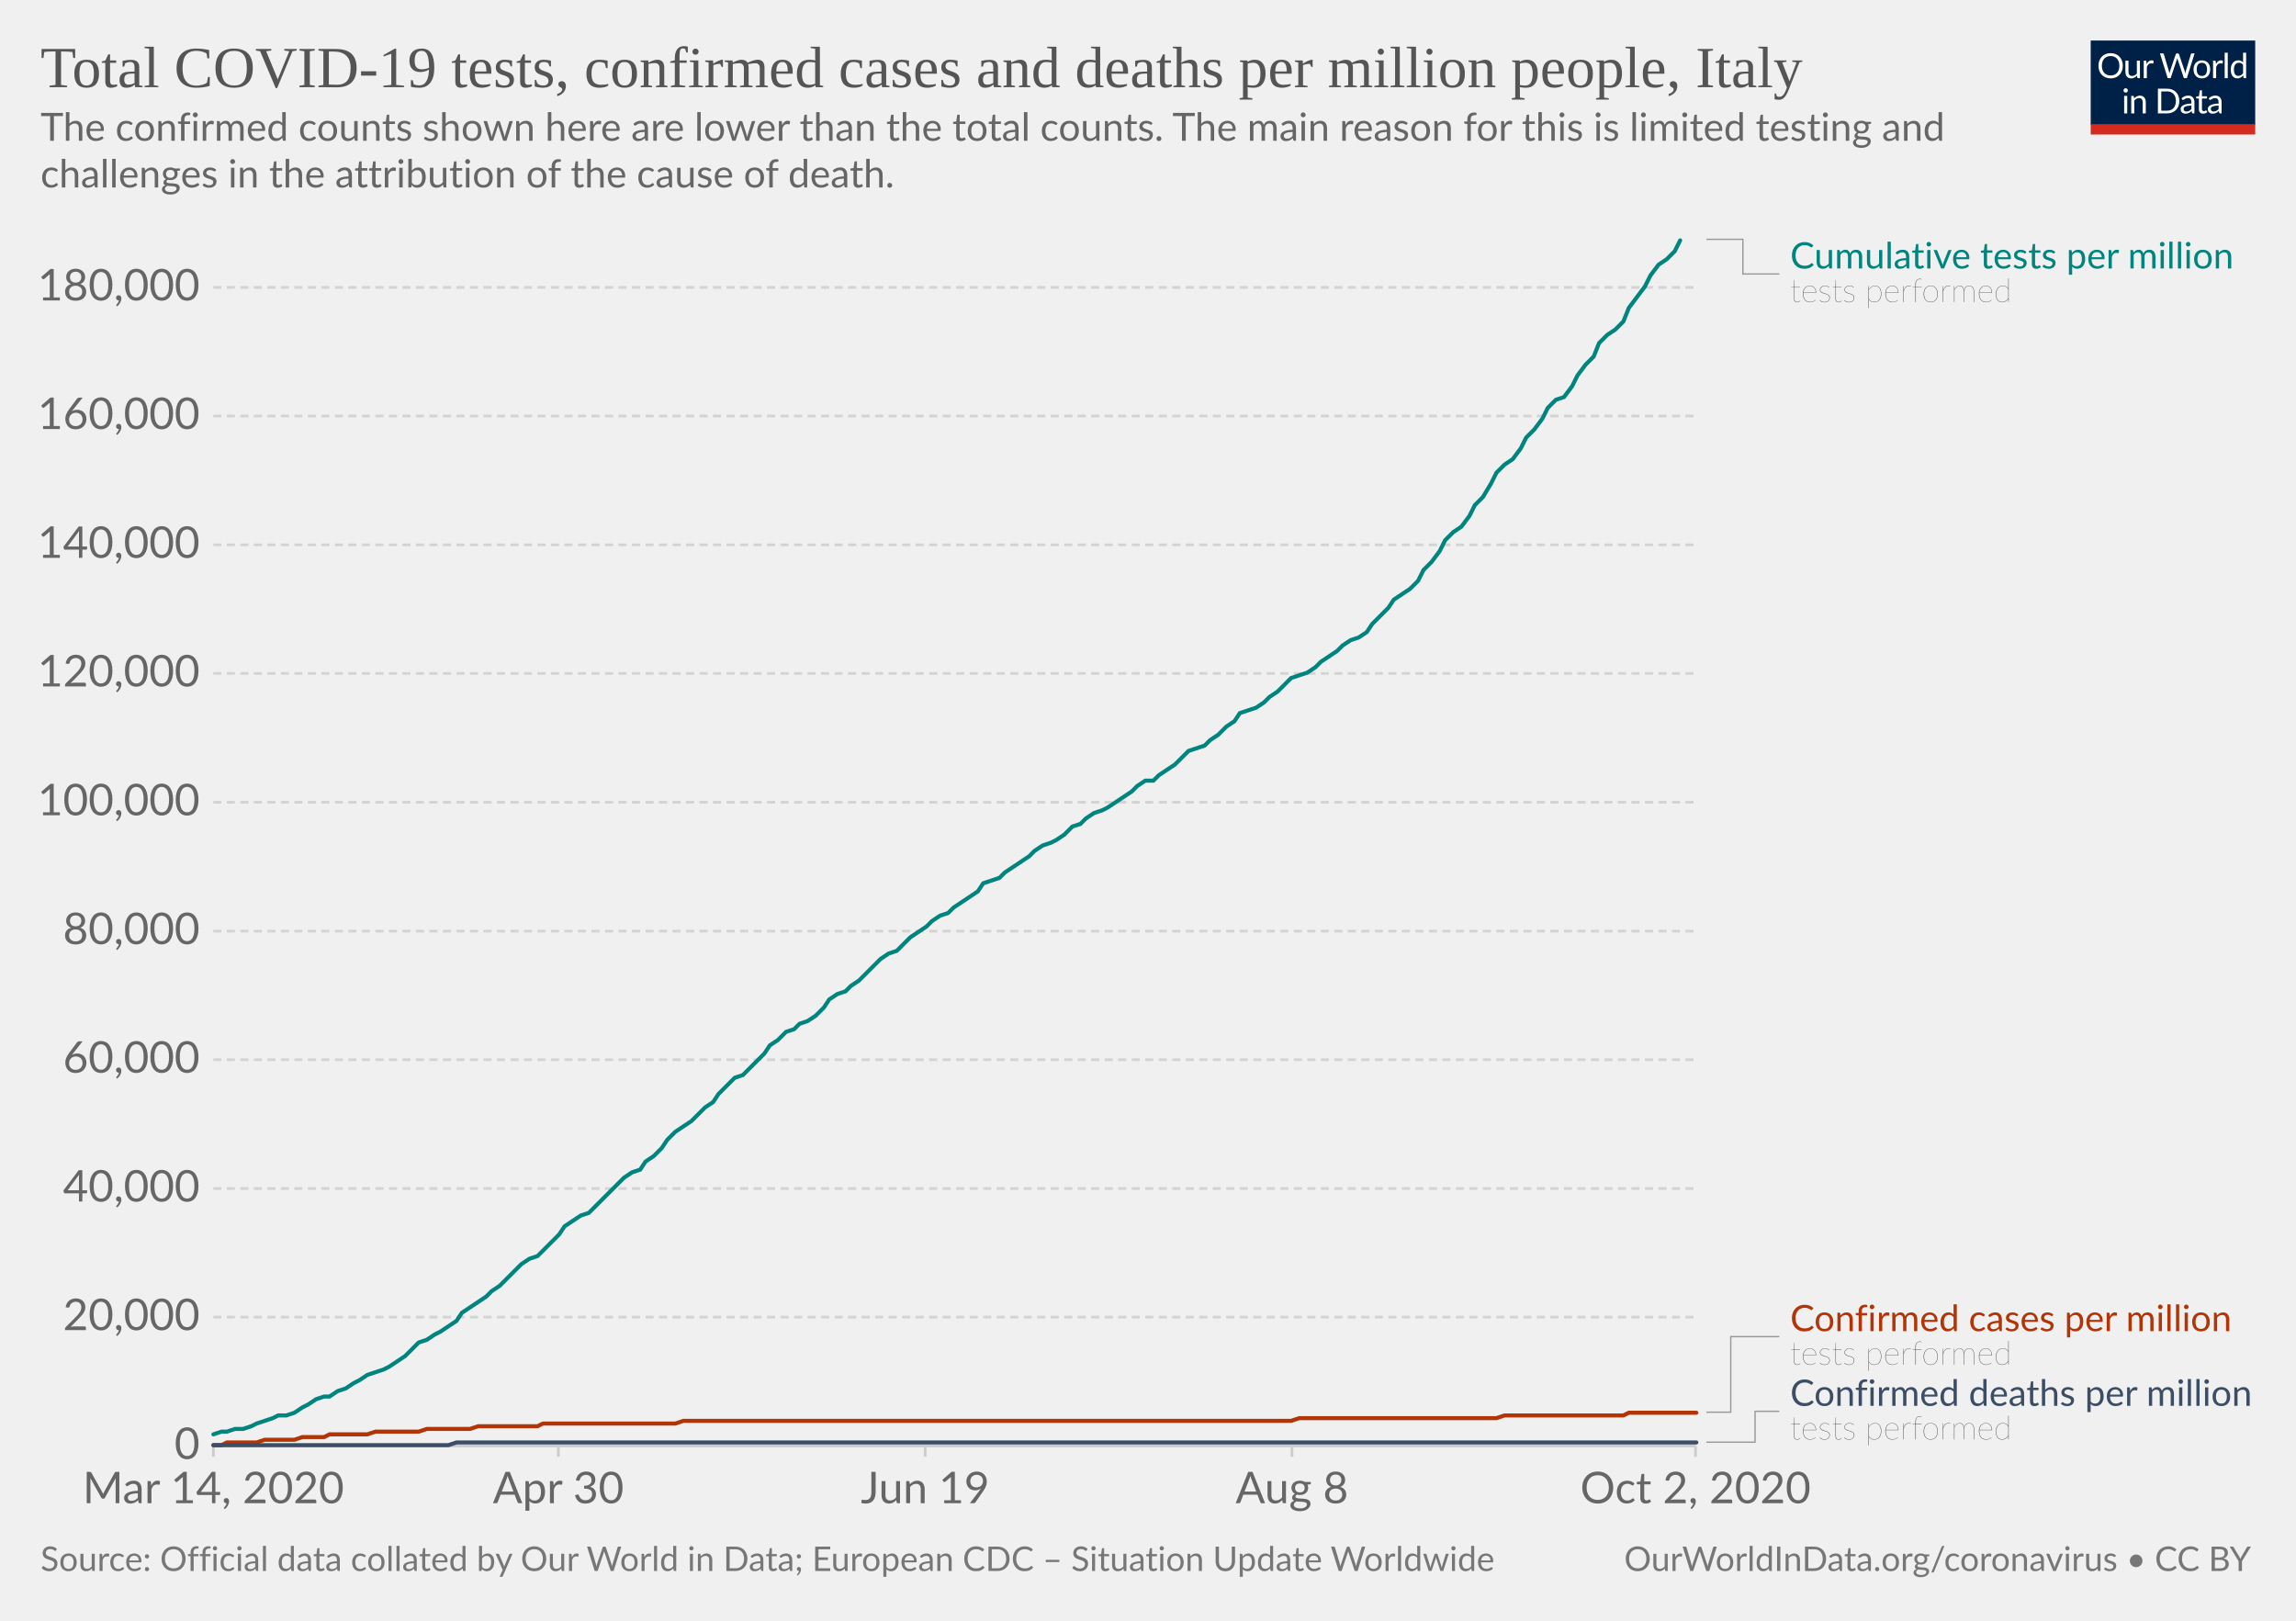
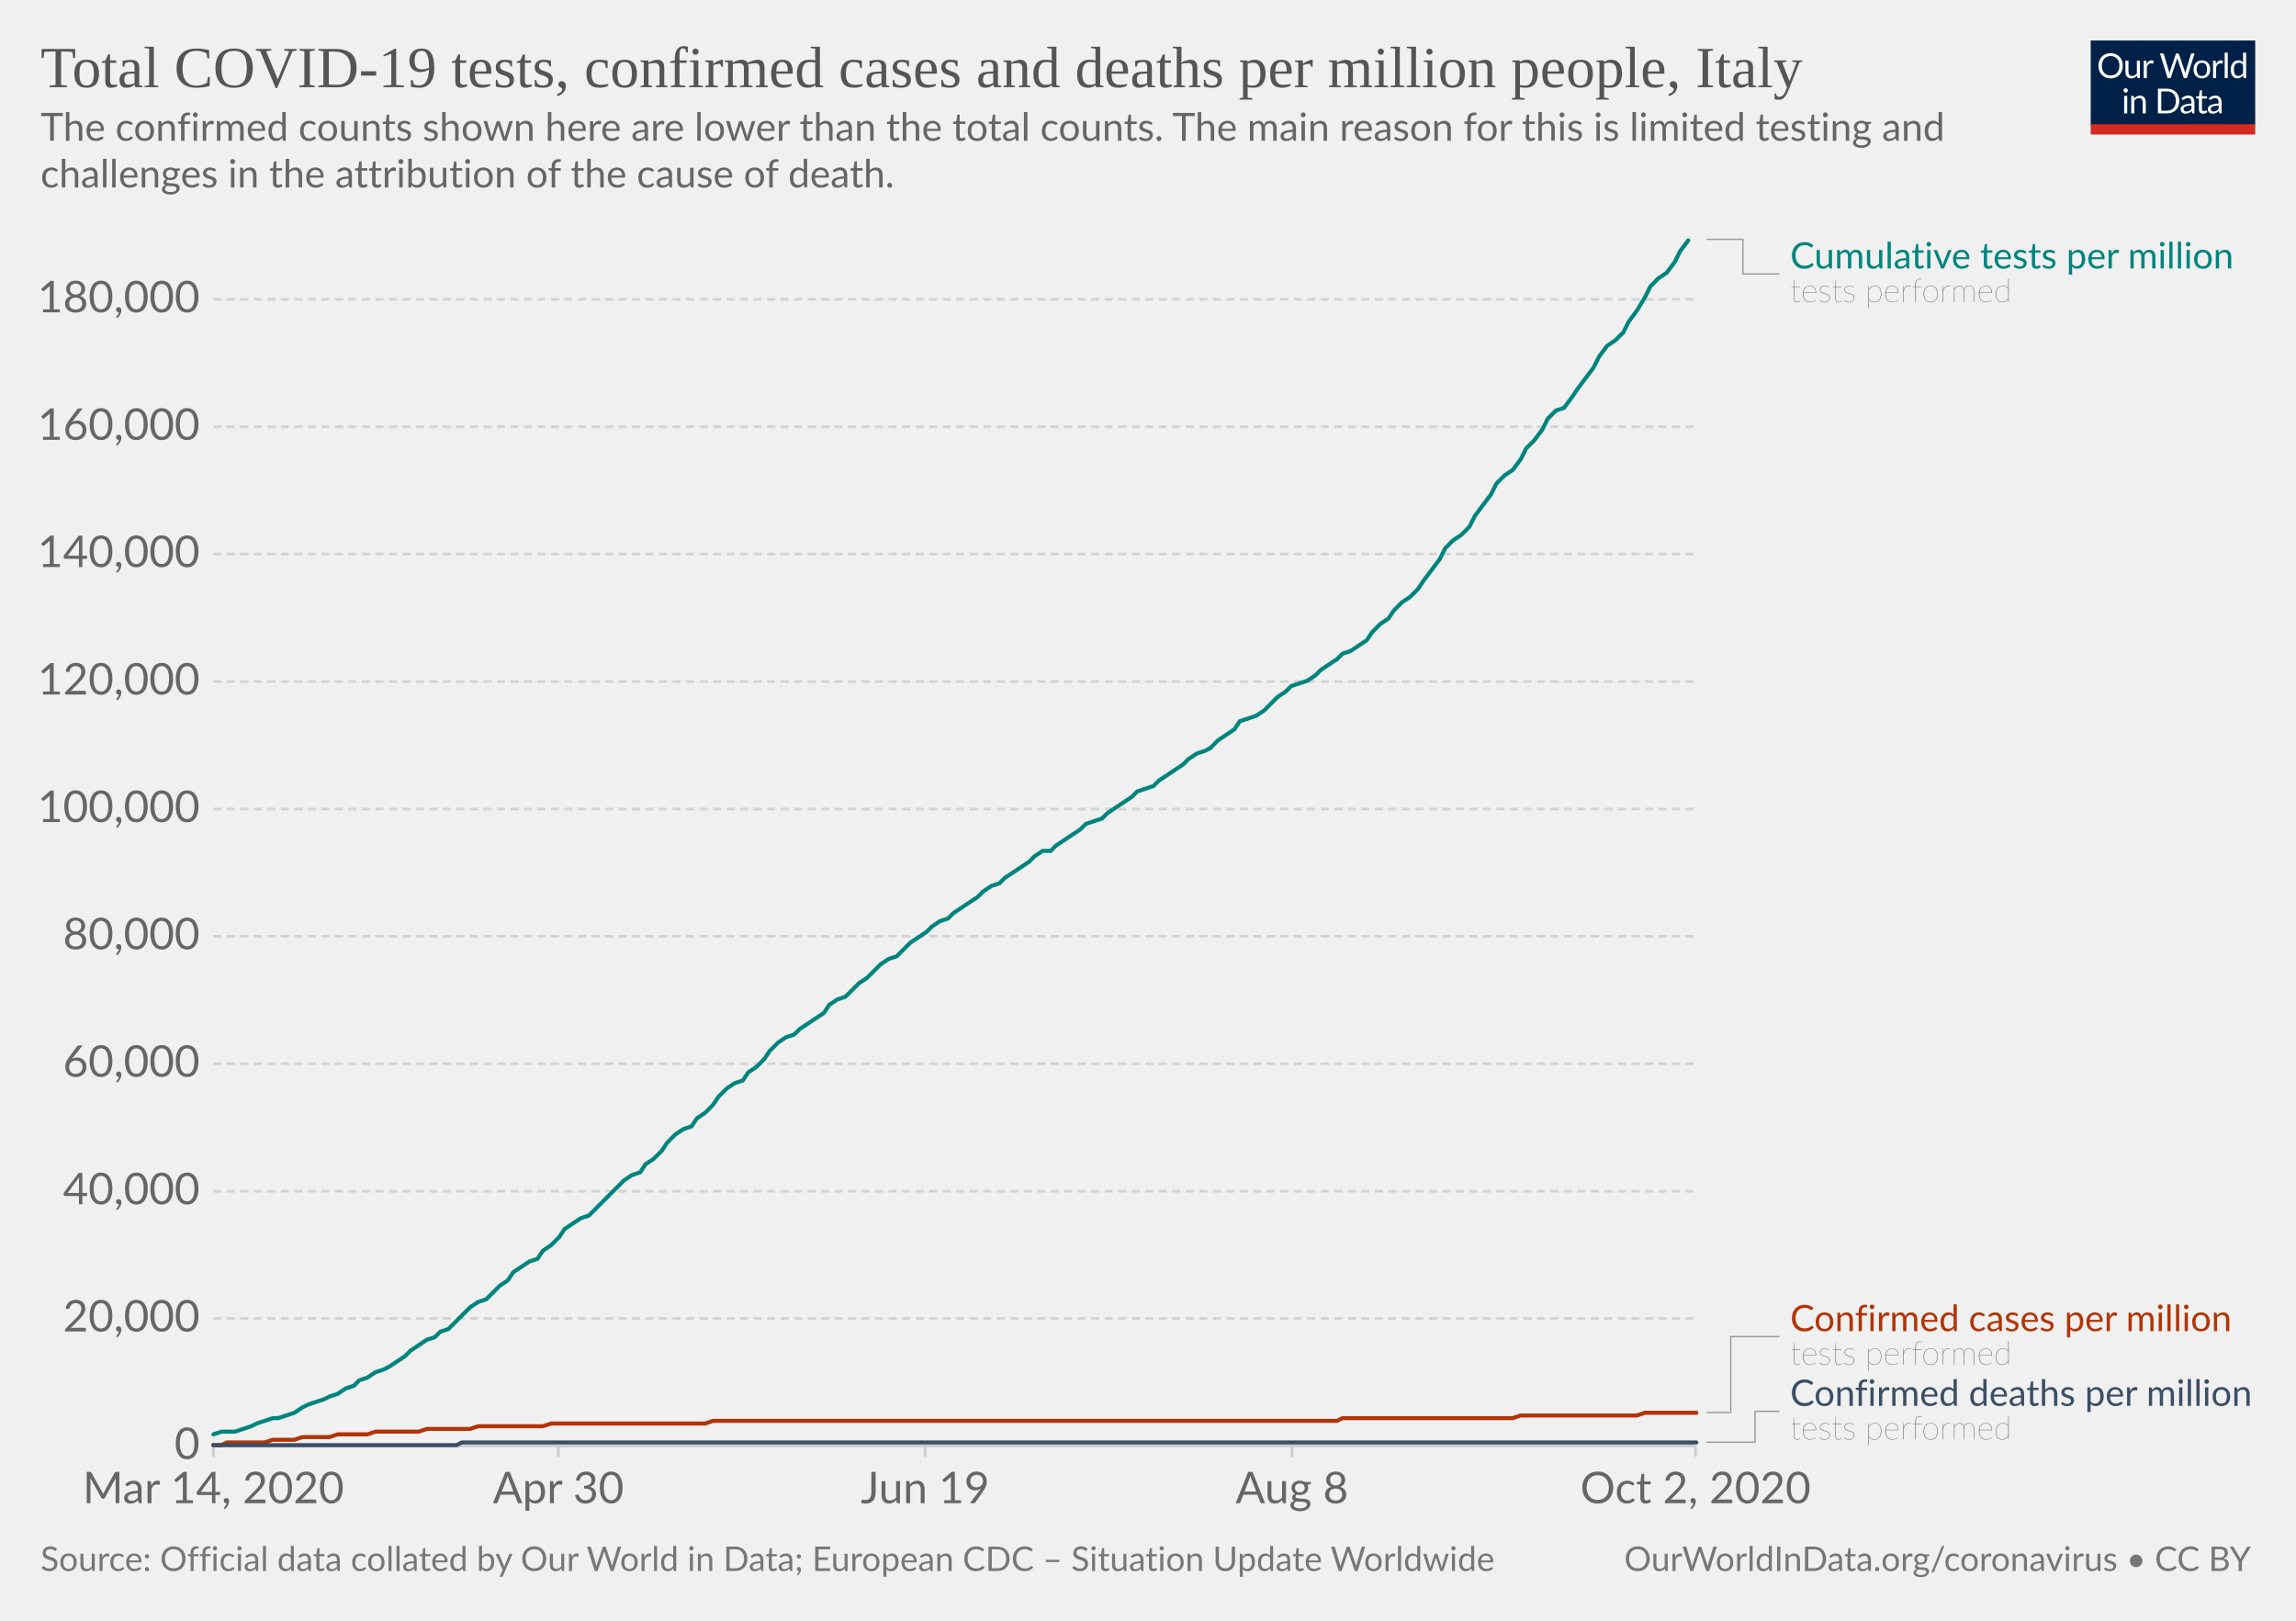
<svg xmlns="http://www.w3.org/2000/svg" version="1.1" style="background-color:#fff;-webkit-font-smoothing:antialiased" width="850" height="600" viewBox="0 0 850 600" font-family="Lato,'Helvetica Neue',Helvetica,Arial,sans-serif" font-size="18" text-rendering="optimizeLegibility">
  <g class="HeaderView">
    <g transform="matrix(.29 0 0 .29 774 15)">
      <svg width="210" height="120" viewBox="0 0 210 120" fill="none">
        <g clip-path="url(#clip0)">
          <path d="M0 0h210v107.89H0V0z" fill="#002147" />
          <path d="M40.98 32.25c0 2.36-.38 4.53-1.12 6.51a14.26 14.26 0 01-8.1 8.4c-1.9.78-4.02 1.17-6.34 1.17a16.6 16.6 0 01-6.33-1.17 14.31 14.31 0 01-8.08-8.4 18.29 18.29 0 01-1.12-6.51c0-2.36.38-4.53 1.12-6.5a14.32 14.32 0 018.07-8.44c1.92-.8 4.03-1.19 6.34-1.19 2.32 0 4.43.4 6.34 1.19 1.92.8 3.56 1.9 4.93 3.34a14.87 14.87 0 013.17 5.1 18.1 18.1 0 011.12 6.5zm-4.38 0c0-1.94-.26-3.68-.8-5.22a10.91 10.91 0 00-2.24-3.89 9.68 9.68 0 00-3.52-2.46 11.95 11.95 0 00-4.62-.86c-1.68 0-3.21.28-4.6.86a9.88 9.88 0 00-3.54 2.46 10.91 10.91 0 00-2.24 3.9c-.53 1.53-.8 3.27-.8 5.2 0 1.94.27 3.68.8 5.22a11.17 11.17 0 002.24 3.9 10.01 10.01 0 003.55 2.44c1.38.56 2.9.83 4.6.83 1.7 0 3.24-.27 4.61-.83a9.8 9.8 0 003.52-2.44 11.17 11.17 0 002.25-3.9c.53-1.54.8-3.28.8-5.21zm26.22-6.54V48H60.5c-.56 0-.9-.27-1.05-.81l-.31-2.4a12.45 12.45 0 01-3.26 2.6c-1.2.64-2.58.96-4.13.96-1.22 0-2.3-.2-3.24-.6a6.52 6.52 0 01-2.33-1.7 7.37 7.37 0 01-1.43-2.67c-.3-1.04-.46-2.2-.46-3.45V25.7h3.91v14.22c0 1.68.38 2.99 1.15 3.91.77.93 1.96 1.39 3.54 1.39 1.16 0 2.24-.27 3.23-.82a10.42 10.42 0 002.8-2.28V25.7h3.91zm8.61 4.47a9.94 9.94 0 012.6-3.56 5.64 5.64 0 013.76-1.3c.47 0 .92.05 1.34.15.44.1.83.27 1.17.49l-.3 2.92c-.09.37-.3.55-.66.55-.2 0-.5-.04-.9-.13a6.21 6.21 0 00-3.24.18c-.54.2-1.03.5-1.47.92-.42.4-.81.9-1.17 1.5-.33.58-.64 1.26-.92 2.02V48H67.7V25.71h2.25c.42 0 .72.08.88.25.16.16.27.44.33.83l.26 3.39zm61.16-13.7L122.75 48h-3.82l-7.99-24.05a21.95 21.95 0 01-.42-1.58 38.36 38.36 0 01-.44 1.58L102.05 48h-3.83L88.4 16.47h3.54c.38 0 .7.1.95.29.26.2.43.43.5.73l6.52 21.9c.1.4.2.83.28 1.28.1.46.2.94.29 1.46l.3-1.46c.12-.47.25-.9.38-1.27l7.41-21.91c.1-.25.26-.48.51-.69.27-.22.58-.33.95-.33h1.23c.38 0 .69.1.92.29.24.2.41.43.53.73l7.4 21.9a28.4 28.4 0 01.68 2.62 29.52 29.52 0 01.52-2.61l6.54-21.91c.07-.27.23-.5.48-.7.27-.21.58-.32.95-.32h3.32zm9.35 8.88c1.63 0 3.1.27 4.4.82a9.43 9.43 0 015.46 5.94c.5 1.4.74 2.98.74 4.73 0 1.76-.25 3.34-.74 4.75a9.43 9.43 0 01-5.46 5.92c-1.3.52-2.77.79-4.4.79-1.64 0-3.12-.27-4.44-.8a9.42 9.42 0 01-3.35-2.3c-.92-1-1.63-2.2-2.13-3.61-.49-1.41-.73-3-.73-4.75s.24-3.33.73-4.73c.5-1.43 1.2-2.64 2.13-3.63a9.4 9.4 0 013.35-2.31c1.32-.55 2.8-.82 4.44-.82zm0 19.89c2.2 0 3.84-.73 4.93-2.2 1.08-1.48 1.63-3.54 1.63-6.18 0-2.66-.55-4.72-1.63-6.2-1.09-1.49-2.73-2.23-4.93-2.23-1.12 0-2.09.2-2.93.57a5.7 5.7 0 00-2.06 1.65 7.5 7.5 0 00-1.24 2.67c-.26 1.04-.4 2.22-.4 3.54 0 2.64.55 4.7 1.64 6.18 1.1 1.47 2.76 2.2 4.99 2.2zm17.97-15.07a9.94 9.94 0 012.6-3.56 5.64 5.64 0 013.76-1.3c.47 0 .91.05 1.34.15.44.1.83.27 1.16.49l-.28 2.92c-.09.37-.31.55-.66.55-.2 0-.5-.04-.9-.13a6.2 6.2 0 00-3.24.18c-.54.2-1.03.5-1.47.92-.43.4-.82.9-1.17 1.5a13.1 13.1 0 00-.92 2.02V48h-3.94V25.71h2.24c.43 0 .72.08.88.25.17.16.28.44.33.83l.27 3.39zm15.04-14.59V48h-3.92V15.6h3.92zm19.55 15.43a6.22 6.22 0 00-2.38-2.05 6.7 6.7 0 00-2.86-.6c-2.07 0-3.66.75-4.77 2.23-1.12 1.48-1.68 3.6-1.68 6.33 0 1.46.13 2.7.38 3.74a7.29 7.29 0 001.1 2.56 4.35 4.35 0 001.78 1.45c.7.3 1.5.46 2.4.46 1.29 0 2.41-.3 3.36-.88a9.6 9.6 0 002.67-2.49V31.02zm3.91-15.43V48h-2.33c-.56 0-.9-.27-1.06-.81l-.35-2.71a12.13 12.13 0 01-3.25 2.77 8.28 8.28 0 01-4.23 1.06 7.31 7.31 0 01-6.14-2.9c-.73-.96-1.3-2.15-1.69-3.57a18.35 18.35 0 01.07-9.48 11.29 11.29 0 011.89-3.7 8.7 8.7 0 017.06-3.34 7.96 7.96 0 016.12 2.62V15.59h3.91zM46.61 70.71V93H42.7V70.71h3.91zm.84-7c0 .39-.08.75-.24 1.09a2.81 2.81 0 01-1.52 1.47 2.67 2.67 0 01-2.16 0 2.9 2.9 0 01-1.45-1.47 2.67 2.67 0 010-2.16c.15-.35.35-.65.6-.9.25-.27.53-.47.85-.62a2.67 2.67 0 012.16 0c.35.15.65.35.9.62.27.25.47.55.62.9.16.34.24.7.24 1.08zm7.97 10.24c.49-.54 1-1.04 1.54-1.48a9.85 9.85 0 013.66-1.84 8.96 8.96 0 015.43.35c.94.4 1.72.97 2.33 1.71a7.36 7.36 0 011.43 2.67c.32 1.04.49 2.19.49 3.45V93h-3.94V78.81c0-1.69-.4-3-1.17-3.92-.76-.93-1.93-1.4-3.5-1.4a6.6 6.6 0 00-3.25.83c-1 .56-1.92 1.31-2.77 2.27V93h-3.94V70.71h2.35c.56 0 .9.28 1.04.82l.3 2.42zm57.7 3.3c0 2.36-.37 4.5-1.11 6.44a14.3 14.3 0 01-3.17 4.98 14.1 14.1 0 01-4.93 3.2c-1.9.76-4.02 1.13-6.33 1.13H85.8V61.47h11.77c2.31 0 4.42.39 6.33 1.15a13.8 13.8 0 018.1 8.18 17.75 17.75 0 011.12 6.45zm-4.37 0c0-1.94-.26-3.67-.8-5.2a10.94 10.94 0 00-2.23-3.87 9.57 9.57 0 00-3.53-2.42 12.23 12.23 0 00-4.61-.83h-7.5v24.62h7.5c1.7 0 3.24-.28 4.61-.84a9.7 9.7 0 003.53-2.4 10.94 10.94 0 002.24-3.87c.53-1.53.8-3.26.8-5.2zm19.8 5.72c-1.8.06-3.34.2-4.62.44-1.26.22-2.3.51-3.1.88-.8.36-1.37.8-1.74 1.3-.35.5-.53 1.05-.53 1.67 0 .58.1 1.1.3 1.52a3 3 0 00.76 1.05c.34.27.73.46 1.17.6.45.11.94.17 1.45.17a7.28 7.28 0 003.5-.81 11.95 11.95 0 002.82-2.2v-4.62zm-12.65-9.11a12.73 12.73 0 013.98-2.66c1.43-.59 3-.88 4.73-.88 1.25 0 2.36.2 3.33.61a6.81 6.81 0 013.94 4.38c.33 1.04.5 2.19.5 3.43V93h-1.74a1.8 1.8 0 01-.88-.18c-.2-.13-.36-.38-.48-.74l-.44-2.12c-.59.55-1.16 1.03-1.72 1.46a9.48 9.48 0 01-3.74 1.7c-.69.15-1.46.23-2.3.23-.87 0-1.69-.12-2.45-.35a5.34 5.34 0 01-3.34-2.93 6.64 6.64 0 01-.49-2.64c0-.88.25-1.72.73-2.53a6.33 6.33 0 012.35-2.17c1.09-.63 2.5-1.15 4.25-1.54 1.75-.41 3.89-.65 6.42-.7v-1.75c0-1.73-.37-3.03-1.12-3.91-.75-.9-1.84-1.34-3.28-1.34-.97 0-1.78.12-2.44.37-.64.23-1.2.5-1.7.81l-1.23.82c-.33.23-.67.35-1 .35-.27 0-.5-.07-.69-.2a2.1 2.1 0 01-.48-.53l-.7-1.25zm27.67 19.5c-1.76 0-3.12-.5-4.07-1.48-.94-.98-1.41-2.4-1.41-4.25V74h-2.68a.9.9 0 01-.6-.2c-.16-.14-.24-.36-.24-.66v-1.56l3.65-.46.9-6.89a.9.9 0 01.29-.52.88.88 0 01.62-.22H142v7.67h6.44V74H142v13.38c0 .94.22 1.63.68 2.09.45.45 1.04.68 1.76.68a3.21 3.21 0 001.85-.53l.55-.35c.16-.12.3-.18.41-.18.2 0 .4.13.55.38l1.15 1.87a7.45 7.45 0 01-2.44 1.5c-.96.35-1.94.52-2.95.52zm19.68-10.4c-1.8.07-3.34.21-4.62.45-1.26.22-2.3.51-3.1.88-.8.36-1.37.8-1.74 1.3-.35.5-.53 1.05-.53 1.67 0 .58.1 1.1.3 1.52.18.42.44.77.76 1.05.34.27.73.46 1.17.6.45.11.94.17 1.45.17a7.3 7.3 0 003.5-.81 12.04 12.04 0 002.82-2.2v-4.62zm-12.65-9.1a12.72 12.72 0 013.99-2.66c1.42-.59 3-.88 4.72-.88 1.25 0 2.36.2 3.33.61a6.81 6.81 0 013.94 4.38c.33 1.04.5 2.19.5 3.43V93h-1.74a1.8 1.8 0 01-.88-.18c-.2-.13-.36-.38-.48-.74l-.44-2.12c-.59.55-1.16 1.03-1.72 1.46a9.48 9.48 0 01-3.74 1.7c-.69.15-1.46.23-2.3.23-.87 0-1.69-.12-2.45-.35a5.33 5.33 0 01-3.34-2.93 6.62 6.62 0 01-.49-2.64c0-.88.25-1.72.73-2.53a6.33 6.33 0 012.35-2.17c1.09-.63 2.5-1.15 4.25-1.54a31.2 31.2 0 016.42-.7v-1.75c0-1.73-.37-3.03-1.12-3.91-.75-.9-1.84-1.34-3.28-1.34-.97 0-1.78.12-2.44.37-.64.23-1.2.5-1.7.81-.46.3-.87.57-1.22.82-.34.23-.68.35-1.02.35-.26 0-.49-.07-.68-.2a1.88 1.88 0 01-.48-.53l-.7-1.25z" fill="#fff" />
          <path fill="#D42B21" d="M0 106.79h210V120H0z" />
        </g>
        <defs>
          <clipPath id="clip0">
            <path fill="#fff" d="M0 0h210v120H0z" />
          </clipPath>
        </defs>
      </svg>
    </g>
    <a href="https://ourworldindata.org/grapher/covid-tests-cases-deaths-per-million?time=2020-03-14..latest" target="_blank" rel="noopener" font-family="&quot;Playfair Display&quot;,Georgia,&quot;Times New Roman&quot;,serif">
      <text font-size="21.6" x="15" y="32.3" fill="#555">
        <tspan x="15" y="32.28">Total COVID-19 tests, confirmed cases and deaths per million people, Italy</tspan>
      </text>
    </a>
    <text font-size="14.4" x="15" y="52.1" fill="#666">
      <tspan x="15" y="52.12">The confirmed counts shown here are lower than the total counts. The main reason for this is limited testing and</tspan>
      <tspan x="15" y="69.4">challenges in the attribution of the cause of death.</tspan>
    </text>
  </g>
  <g class="LineChart">
    <defs>
      <clipPath id="a">
        <path d="M68.97 0h830v935.8h-830z" />
      </clipPath>
    </defs>
    <g class="DualAxisView">
      <g class="HorizontalAxis">
        <path stroke="#ccc" d="M79 535.3v4M206.7 535.3v4M342.5 535.3v4M478.3 535.3v4M627.7 535.3v4" />
        <text x="79" y="556.5" fill="#666" text-anchor="middle" font-size="16.2">Mar 14, 2020</text>
        <text x="206.7" y="556.5" fill="#666" text-anchor="middle" font-size="16.2">Apr 30</text>
        <text x="342.5" y="556.5" fill="#666" text-anchor="middle" font-size="16.2">Jun 19</text>
        <text x="478.3" y="556.5" fill="#666" text-anchor="middle" font-size="16.2">Aug 8</text>
        <text x="627.7" y="556.5" fill="#666" text-anchor="middle" font-size="16.2">Oct 2, 2020</text>
      </g>
      <g class="VerticalAxis" fill="#666" dominant-baseline="middle" text-anchor="end" font-size="16.2">
        <text x="73.97" y="535.3">0</text>
-         <text x="73.97" y="487.6">20,000</text>
-         <text x="73.97" y="440">40,000</text>
-         <text x="73.97" y="392.3">60,000</text>
-         <text x="73.97" y="344.7">80,000</text>
-         <text x="73.97" y="297">100,000</text>
-         <text x="73.97" y="249.3">120,000</text>
-         <text x="73.97" y="201.7">140,000</text>
-         <text x="73.97" y="154">160,000</text>
-         <text x="73.97" y="106.4">180,000</text>
+         <text x="73.97" y="488.1">20,000</text>
+         <text x="73.97" y="441">40,000</text>
+         <text x="73.97" y="393.8">60,000</text>
+         <text x="73.97" y="346.6">80,000</text>
+         <text x="73.97" y="299.5">100,000</text>
+         <text x="73.97" y="252.3">120,000</text>
+         <text x="73.97" y="205.1">140,000</text>
+         <text x="73.97" y="158">160,000</text>
+         <text x="73.97" y="110.8">180,000</text>
      </g>
      <g class="AxisGridLines horizontalLines">
        <path stroke="#ccc" d="M78.97 535.3h548.77" />
-         <path stroke="#d3d3d3" stroke-dasharray="3,2" d="M78.97 487.6h548.77M78.97 440h548.77M78.97 392.3h548.77M78.97 344.7h548.77M78.97 297h548.77M78.97 249.3h548.77M78.97 201.7h548.77M78.97 154h548.77M78.97 106.4h548.77" />
+         <path stroke="#d3d3d3" stroke-dasharray="3,2" d="M78.97 488.1h548.77M78.97 441h548.77M78.97 393.8h548.77M78.97 346.6h548.77M78.97 299.5h548.77M78.97 252.3h548.77M78.97 205.1h548.77M78.97 158h548.77M78.97 110.8h548.77" />
      </g>
    </g>
    <g clip-path="url(#a)">
      <g class="LineLabels" cursor="default">
        <g class="legendMark">
          <g class="indicator">
            <path d="M631.74 88.6h13.5v12.83h13.5" stroke="#999" stroke-width=".5" fill="none" />
          </g>
          <text font-size="13.5" x="662.7" y="99.4" fill="#00847E">
            <tspan x="662.74" y="99.4">Cumulative tests per million</tspan>
          </text>
          <text font-size="12.15" x="662.7" y="111.8" fill="#333" class="textAnnotation" font-weight="lighter">
            <tspan x="662.74" y="111.82">tests performed</tspan>
          </text>
        </g>
        <g class="legendMark">
          <g class="indicator">
-             <path d="M631.74 522.8h9v-27.98h18" stroke="#999" stroke-width=".5" fill="none" />
+             <path d="M631.74 522.9h9v-28.08h18" stroke="#999" stroke-width=".5" fill="none" />
          </g>
          <text font-size="13.5" x="662.7" y="492.8" fill="#B13507">
            <tspan x="662.74" y="492.8">Confirmed cases per million</tspan>
          </text>
          <text font-size="12.15" x="662.7" y="505.2" fill="#333" class="textAnnotation" font-weight="lighter">
            <tspan x="662.74" y="505.22">tests performed</tspan>
          </text>
        </g>
        <g class="legendMark">
          <g class="indicator">
            <path d="M631.74 533.9h18v-11.43h9" stroke="#999" stroke-width=".5" fill="none" />
          </g>
          <text font-size="13.5" x="662.7" y="520.4" fill="#3C4E66">
            <tspan x="662.74" y="520.45">Confirmed deaths per million</tspan>
          </text>
          <text font-size="12.15" x="662.7" y="532.9" fill="#333" class="textAnnotation" font-weight="lighter">
            <tspan x="662.74" y="532.87">tests performed</tspan>
          </text>
        </g>
      </g>
      <g class="Lines">
        <g class="key-Italy_1">
-           <path stroke="#B13507" stroke-linecap="round" d="M79 535h3l2-1h11l3-1h11l3-1h8l2-1h14l3-1h16l3-1h16l3-1h22l2-1h49l3-1h225l3-1h73l3-1h44l2-1h25" fill="none" stroke-width="1.5" />
+           <path stroke="#B13507" stroke-linecap="round" d="M79 535h3l2-1h14l3-1h8l3-1h10l3-1h11l3-1h16l3-1h16l3-1h24l3-1h57l3-1h231l2-1h63l3-1h43l3-1h19" fill="none" stroke-width="1.5" />
        </g>
        <g class="key-Italy_2">
-           <path stroke="#3C4E66" stroke-linecap="round" d="M79 535h87l3-1h459" fill="none" stroke-width="1.5" />
+           <path stroke="#3C4E66" stroke-linecap="round" d="M79 535h90l2-1h457" fill="none" stroke-width="1.5" />
        </g>
        <g class="key-Italy_0">
-           <path stroke="#00847E" stroke-linecap="round" d="M79 531l3-1h2l3-1h3l3-1 2-1 3-1 3-1 2-1h3l3-1 3-2 2-1 3-2 3-1h2l3-2 3-1 3-2 2-1 3-2 3-1 3-1 2-1 3-2 3-2 2-2 3-3 3-1 3-2 2-1 3-2 3-2 2-3 3-2 3-2 3-2 2-2 3-2 3-3 2-2 3-3 3-2 3-1 2-2 3-3 3-3 2-3 3-2 3-2 3-1 2-2 3-3 3-3 2-2 3-3 3-2 3-1 2-3 3-2 3-3 2-3 3-3 3-2 3-2 2-2 3-3 3-2 2-3 3-3 3-3 3-1 2-2 3-3 3-3 2-3 3-2 3-3 3-1 2-2 3-1 3-2 3-3 2-3 3-2 3-1 2-2 3-2 3-3 3-3 2-2 3-2 3-1 2-2 3-3 3-2 3-2 2-2 3-2 3-1 2-2 3-2 3-2 3-2 2-3 3-1 3-1 2-2 3-2 3-2 3-2 2-2 3-2 3-1 2-1 3-2 3-3 3-1 2-2 3-2 3-1 2-1 3-2 3-2 3-2 2-2 3-2h3l2-2 3-2 3-2 3-3 2-2 3-1 3-1 2-2 3-2 3-3 3-2 2-3 3-1 3-1 3-2 2-2 3-2 3-3 2-2 3-1 3-1 3-2 2-2 3-2 3-2 2-2 3-2 3-1 3-2 2-3 3-3 3-3 2-3 3-2 3-2 3-3 2-4 3-3 3-4 2-4 3-3 3-2 3-4 2-4 3-3 3-5 2-4 3-3 3-2 3-4 2-4 3-3 3-4 2-4 3-3 3-1 3-4 2-4 3-4 3-3 2-5 3-3 3-2 3-3 2-5 3-4 3-4 2-4 3-4 3-2 3-3 2-4" fill="none" stroke-width="1.5" />
+           <path stroke="#00847E" stroke-linecap="round" d="M79 531l3-1h5l3-1 3-1 2-1 3-1 3-1h2l3-1 3-1 3-2 2-1 3-1 3-1 2-1 3-1 3-2 3-1 2-2 3-1 3-2 3-1 2-1 3-2 3-2 2-2 3-2 3-2 3-1 2-2 3-1 3-3 2-2 3-3 3-2 3-1 2-2 3-3 3-2 2-3 3-2 3-2 3-1 2-3 3-2 3-3 2-3 3-2 3-2 3-1 2-2 3-3 3-3 2-2 3-3 3-2 3-1 2-3 3-2 3-3 2-3 3-3 3-2 3-1 2-3 3-2 3-3 2-3 3-3 3-2 3-1 2-3 3-2 3-3 2-3 3-3 3-2 3-1 2-2 3-2 3-2 3-2 2-3 3-2 3-1 2-2 3-3 3-2 3-3 2-2 3-2 3-1 2-2 3-3 3-2 3-2 2-2 3-2 3-1 2-2 3-2 3-2 3-2 2-2 3-2 3-1 2-2 3-2 3-2 3-2 2-2 3-2h3l2-2 3-2 3-2 3-2 2-2 3-1 3-1 2-2 3-2 3-2 3-2 2-2 3-1 3-1 2-2 3-2 3-2 3-2 2-2 3-2 3-1 2-1 3-3 3-2 3-2 2-3 3-1 3-1 3-2 2-2 3-3 3-2 2-2 3-1 3-1 3-2 2-2 3-2 3-2 2-2 3-1 3-2 3-2 2-3 3-3 3-2 2-3 3-3 3-2 3-3 2-3 3-4 3-4 2-4 3-3 3-2 3-3 2-4 3-4 3-4 2-4 3-3 3-2 3-4 2-4 3-3 3-4 2-4 3-3 3-1 3-4 2-3 3-4 3-4 2-4 3-4 3-2 3-3 2-4 3-4 3-5 2-4 3-3 3-2 3-4 2-4 3-4" fill="none" stroke-width="1.5" />
        </g>
      </g>
    </g>
  </g>
  <g class="SourcesFooter" fill="#777">
    <g class="clickable" fill="#777">
      <text font-size="12.6" x="15" y="581.6">
        <tspan x="15" y="581.58">Source: Official data collated by Our World in Data; European CDC – Situation Update Worldwide</tspan>
      </text>
    </g>
    <text font-size="12.6" x="601.3" y="581.6">
      <tspan x="601.27" y="581.58">
        <a target="_blank" href="https://ourworldindata.org/coronavirus" fill="#777">OurWorldInData.org/coronavirus</a> • <a class="cclogo" href="http://creativecommons.org/licenses/by/4.0/deed.en_US" target="_blank" fill="#777">CC BY</a>
      </tspan>
    </text>
  </g>
</svg>
